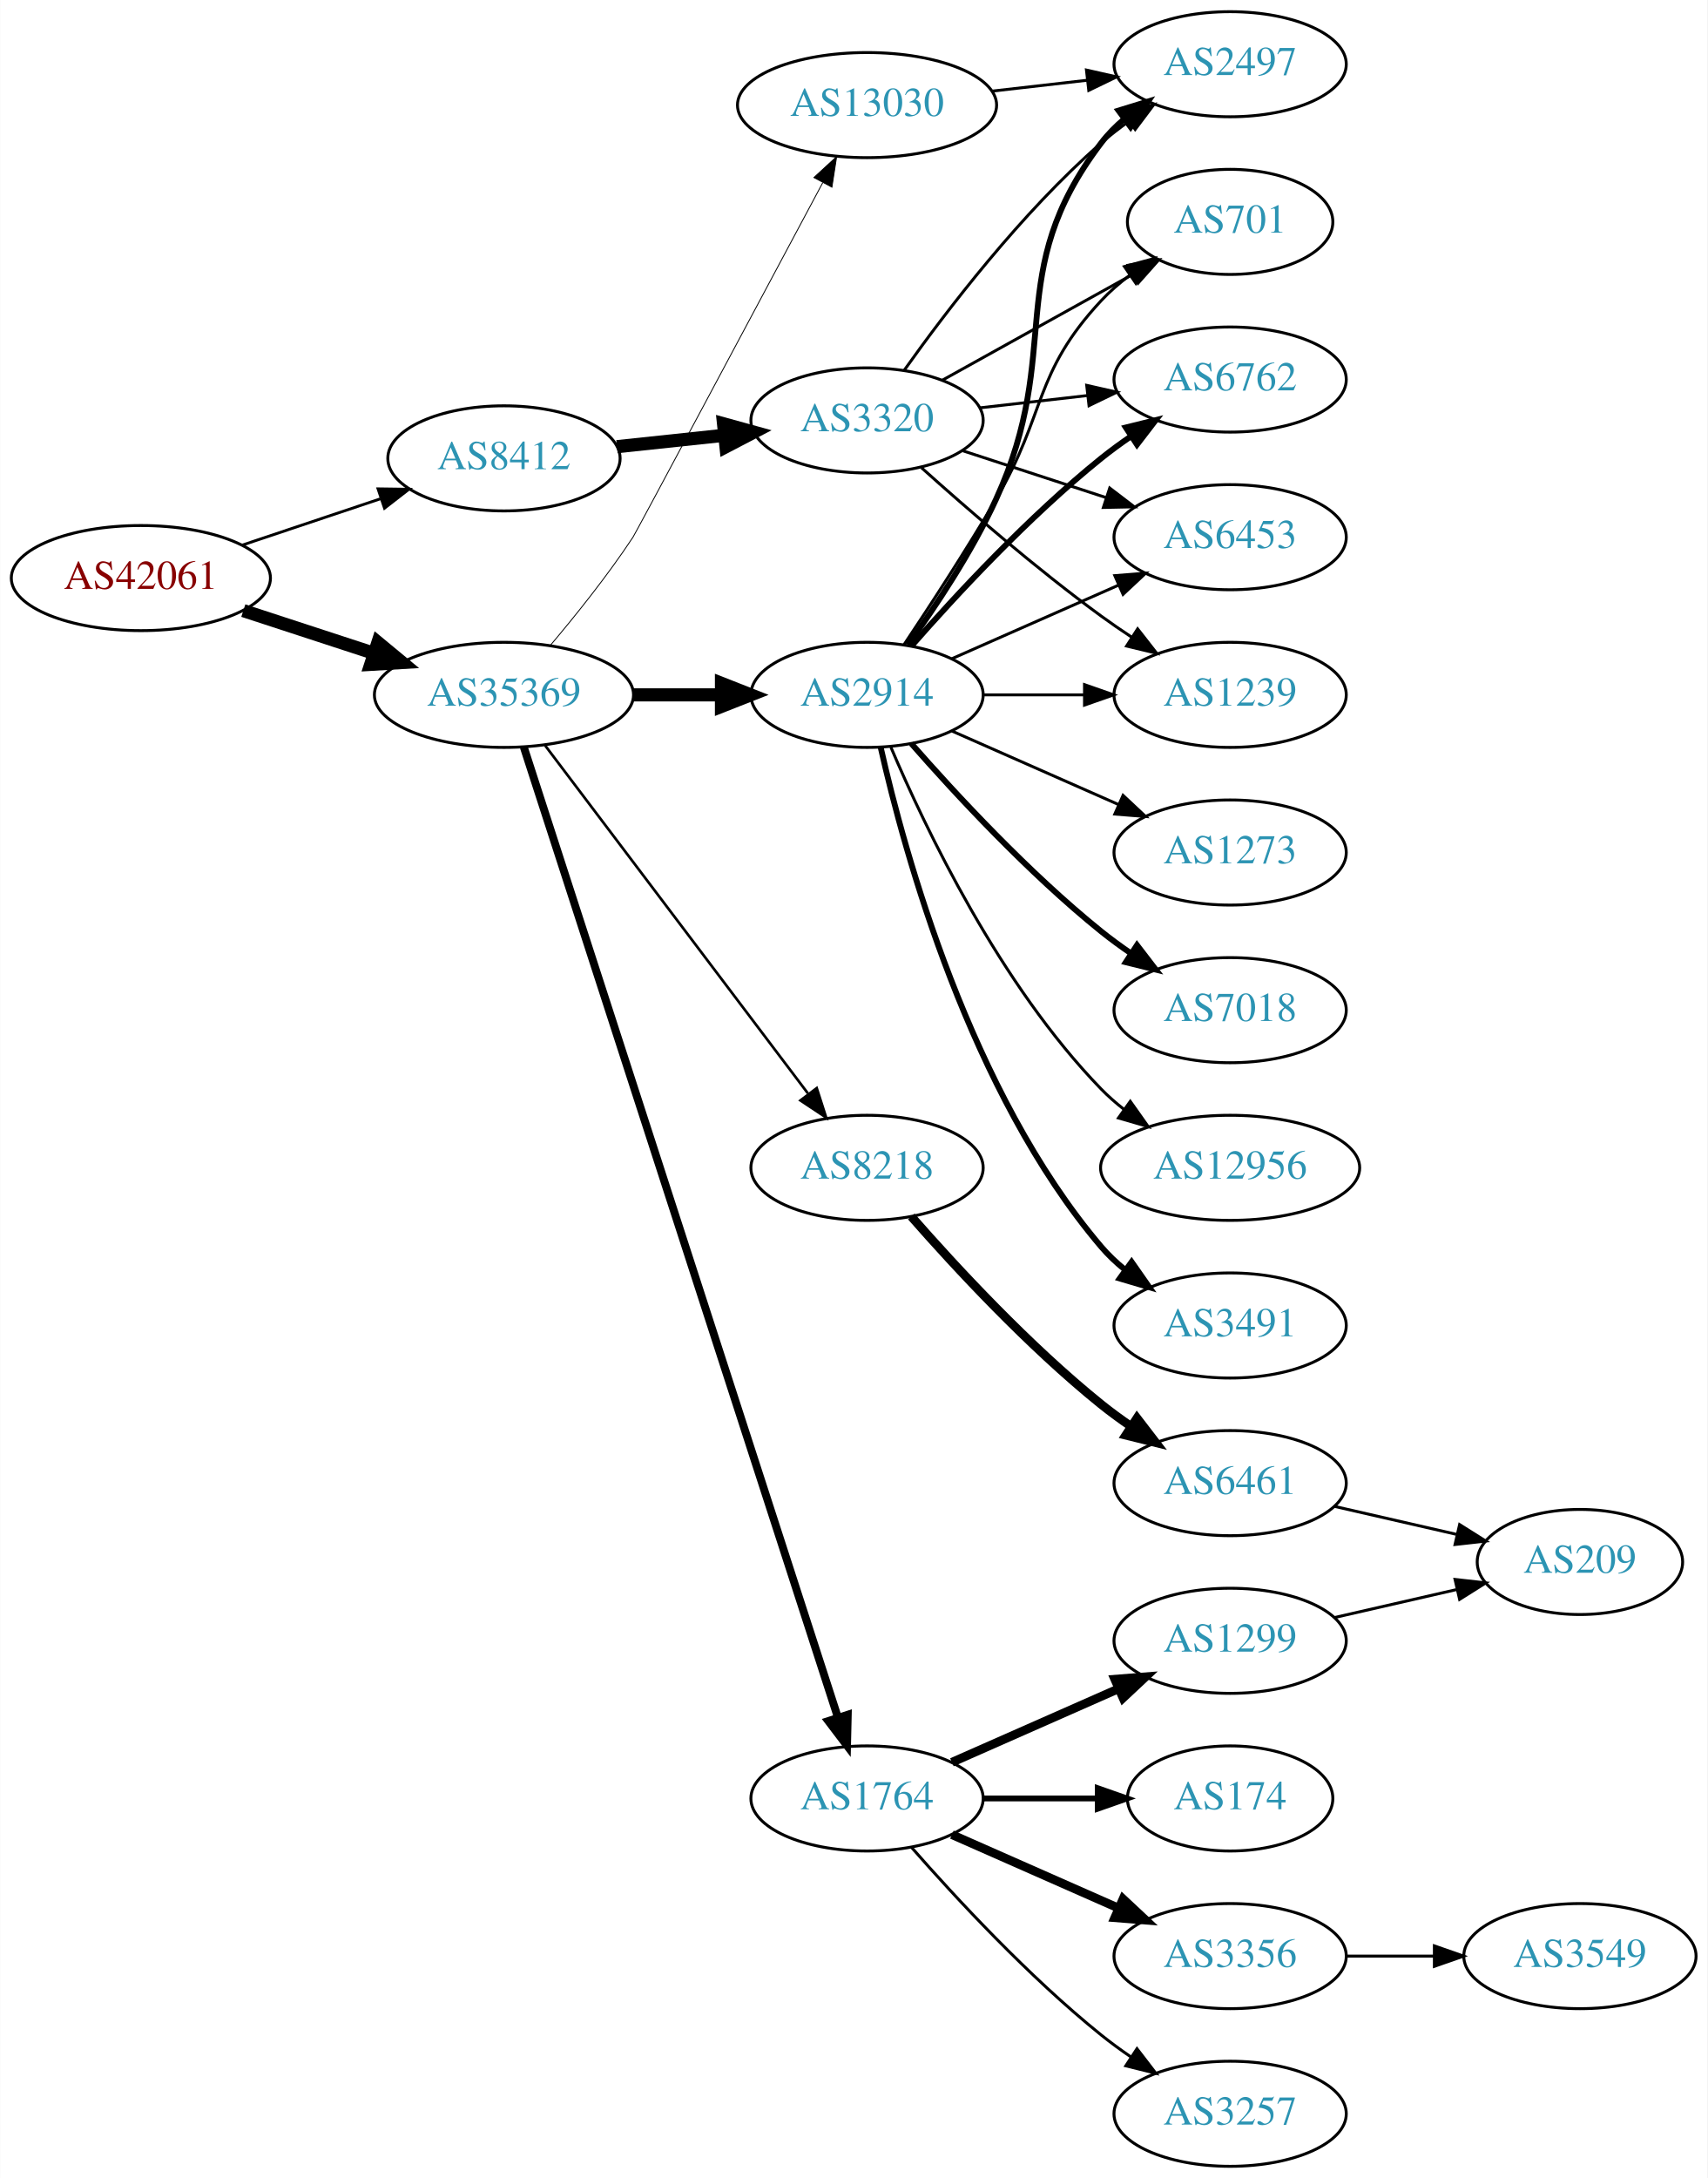
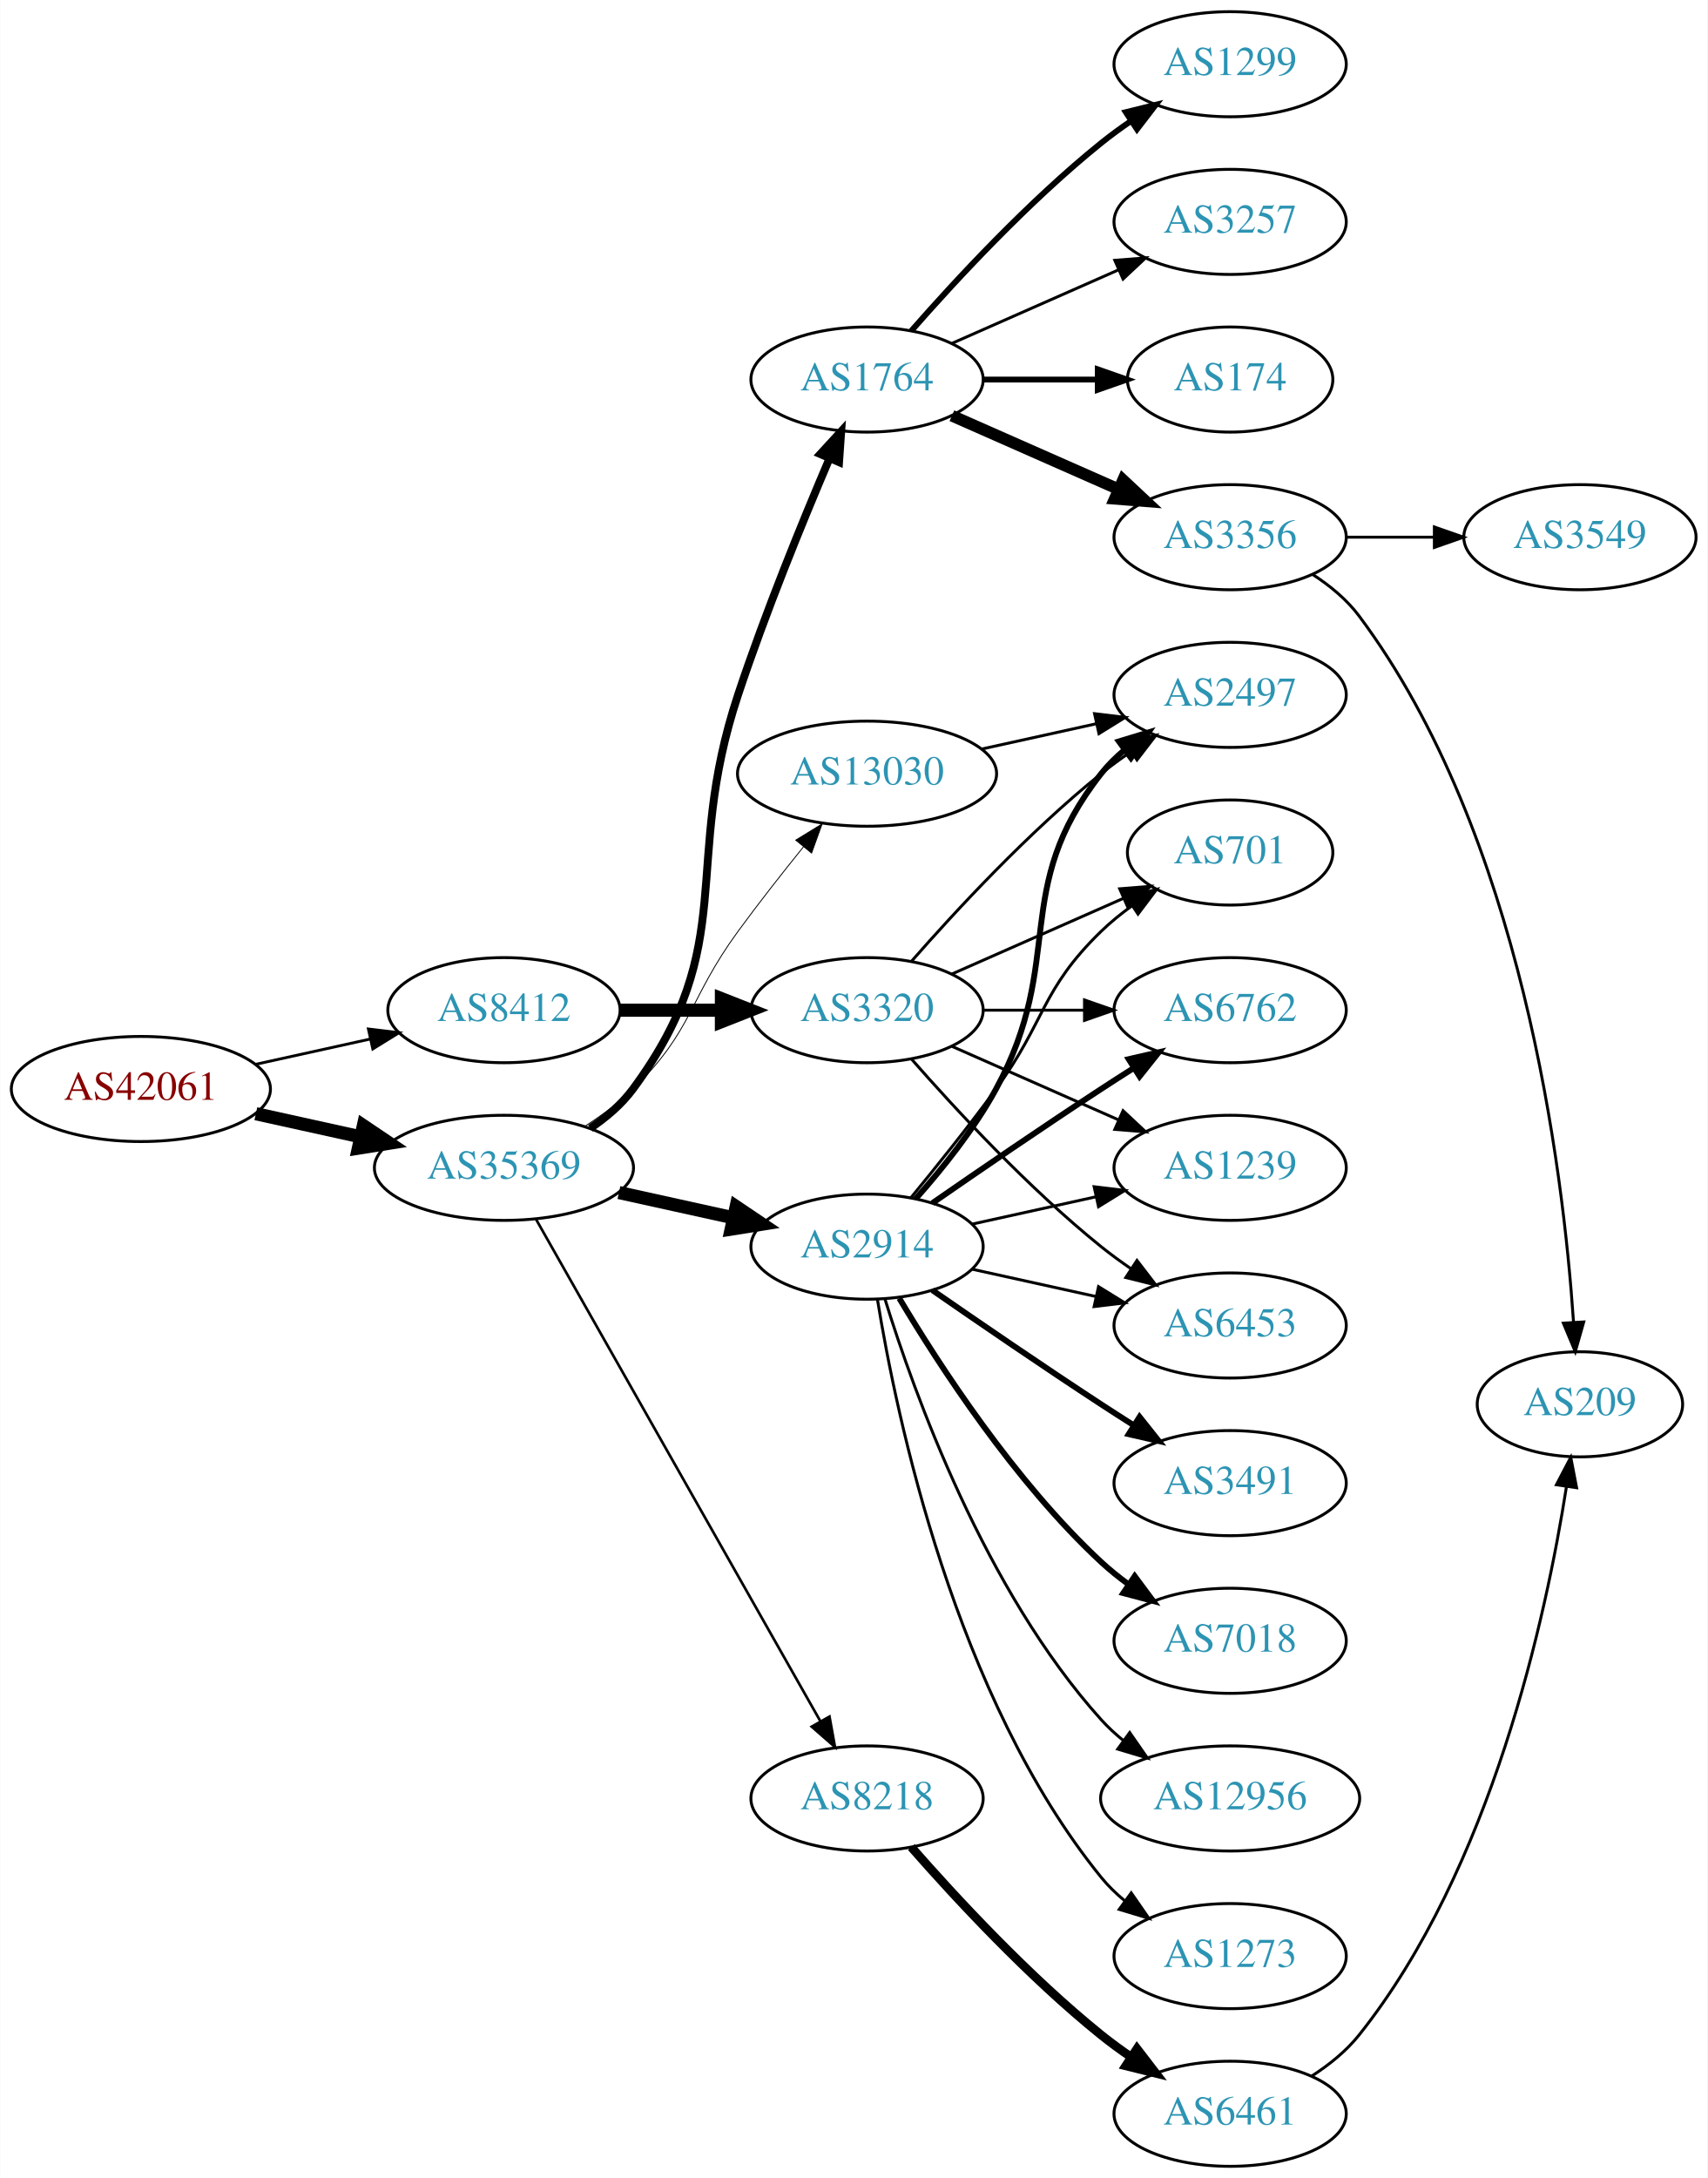
<svg xmlns="http://www.w3.org/2000/svg" xmlns:xlink="http://www.w3.org/1999/xlink" width="585pt" height="746pt" viewBox="0.00 0.00 584.86 746.00">
  <g id="graph0" class="graph" transform="scale(1 1) rotate(0) translate(4 742)">
    <polygon fill="white" stroke="none" points="-4,4 -4,-742 580.862,-742 580.862,4 -4,4" />
    <g id="node1" class="node">
      <g id="a_node1">
        <a xlink:href="/asn/42061" xlink:title="AS42061 ~ LINZAG-AS [AT]">
-           <ellipse fill="#ffffff" stroke="black" cx="44.196" cy="-544" rx="44.393" ry="18" />
-           <text text-anchor="middle" x="44.196" y="-540.3" font-family="Times,serif" font-size="14.00" fill="#880000">AS42061</text>
+           <ellipse fill="#ffffff" stroke="black" cx="44.196" cy="-369" rx="44.393" ry="18" />
+           <text text-anchor="middle" x="44.196" y="-365.3" font-family="Times,serif" font-size="14.00" fill="#880000">AS42061</text>
        </a>
      </g>
    </g>
    <g id="node2" class="node">
      <g id="a_node2">
        <a xlink:href="/asn/8412" xlink:title="AS8412 ~ Rennweg 97-99 [AT]">
-           <ellipse fill="#ffffff" stroke="black" cx="168.588" cy="-585" rx="39.794" ry="18" />
-           <text text-anchor="middle" x="168.588" y="-581.3" font-family="Times,serif" font-size="14.00" fill="#2c94b3">AS8412</text>
+           <ellipse fill="#ffffff" stroke="black" cx="168.588" cy="-396" rx="39.794" ry="18" />
+           <text text-anchor="middle" x="168.588" y="-392.3" font-family="Times,serif" font-size="14.00" fill="#2c94b3">AS8412</text>
        </a>
      </g>
    </g>
    <g id="edge1" class="edge">
-       <path fill="none" stroke="black" stroke-width="0.964" d="M78.964,-555.312C93.591,-560.212 110.853,-565.994 126.239,-571.148" />
-       <polygon fill="black" stroke="black" stroke-width="0.964" points="125.438,-574.571 136.032,-574.429 127.662,-567.934 125.438,-574.571" />
+       <path fill="none" stroke="black" stroke-width="0.964" d="M83.586,-377.469C95.977,-380.202 109.824,-383.257 122.644,-386.085" />
+       <polygon fill="black" stroke="black" stroke-width="0.964" points="122.14,-389.558 132.659,-388.295 123.648,-382.722 122.14,-389.558" />
    </g>
    <g id="node3" class="node">
      <g id="a_node3">
        <a xlink:href="/asn/35369" xlink:title="AS35369 ~ LINZAG-TELEKOM-AS [AT]">
-           <ellipse fill="#ffffff" stroke="black" cx="168.588" cy="-504" rx="44.393" ry="18" />
-           <text text-anchor="middle" x="168.588" y="-500.3" font-family="Times,serif" font-size="14.00" fill="#2c94b3">AS35369</text>
+           <ellipse fill="#ffffff" stroke="black" cx="168.588" cy="-342" rx="44.393" ry="18" />
+           <text text-anchor="middle" x="168.588" y="-338.3" font-family="Times,serif" font-size="14.00" fill="#2c94b3">AS35369</text>
        </a>
      </g>
    </g>
    <g id="edge2" class="edge">
-       <path fill="none" stroke="black" stroke-width="4.5" d="M79.289,-532.858C93.082,-528.35 109.177,-523.09 123.819,-518.305" />
-       <polygon fill="black" stroke="black" stroke-width="4.5" points="125.396,-521.932 133.678,-515.082 122.95,-514.446 125.396,-521.932" />
+       <path fill="none" stroke="black" stroke-width="4.5" d="M83.586,-360.531C94.978,-358.018 107.6,-355.233 119.525,-352.603" />
+       <polygon fill="black" stroke="black" stroke-width="4.5" points="120.418,-356.438 129.335,-350.439 118.721,-348.748 120.418,-356.438" />
    </g>
    <g id="node4" class="node">
      <g id="a_node4">
        <a xlink:href="/asn/3320" xlink:title="AS3320 ~ DTAG [DE]">
-           <ellipse fill="#ffffff" stroke="black" cx="292.98" cy="-598" rx="39.794" ry="18" />
-           <text text-anchor="middle" x="292.98" y="-594.3" font-family="Times,serif" font-size="14.00" fill="#2c94b3">AS3320</text>
+           <ellipse fill="#ffffff" stroke="black" cx="292.98" cy="-396" rx="39.794" ry="18" />
+           <text text-anchor="middle" x="292.98" y="-392.3" font-family="Times,serif" font-size="14.00" fill="#2c94b3">AS3320</text>
        </a>
      </g>
    </g>
    <g id="edge3" class="edge">
-       <path fill="none" stroke="black" stroke-width="4.5" d="M207.309,-589.007C218.942,-590.242 231.909,-591.619 244.13,-592.917" />
-       <polygon fill="black" stroke="black" stroke-width="4.5" points="243.814,-596.844 254.174,-593.984 244.646,-589.013 243.814,-596.844" />
+       <path fill="none" stroke="black" stroke-width="4.5" d="M208.314,-396C219.252,-396 231.303,-396 242.769,-396" />
+       <polygon fill="black" stroke="black" stroke-width="4.5" points="243.087,-399.938 253.087,-396 243.087,-392.063 243.087,-399.938" />
    </g>
    <g id="node10" class="node">
      <g id="a_node10">
        <a xlink:href="/asn/8218" xlink:title="AS8218 ~ legacy Neotelecoms [FR]">
-           <ellipse fill="#ffffff" stroke="black" cx="292.98" cy="-342" rx="39.794" ry="18" />
-           <text text-anchor="middle" x="292.98" y="-338.3" font-family="Times,serif" font-size="14.00" fill="#2c94b3">AS8218</text>
+           <ellipse fill="#ffffff" stroke="black" cx="292.98" cy="-126" rx="39.794" ry="18" />
+           <text text-anchor="middle" x="292.98" y="-122.3" font-family="Times,serif" font-size="14.00" fill="#2c94b3">AS8218</text>
        </a>
      </g>
    </g>
    <g id="edge9" class="edge">
-       <path fill="none" stroke="black" stroke-width="0.9" d="M182.686,-486.663C204.311,-458.04 247.582,-400.767 272.705,-367.514" />
-       <polygon fill="black" stroke="black" stroke-width="0.9" points="275.741,-369.301 278.976,-359.212 270.156,-365.081 275.741,-369.301" />
+       <path fill="none" stroke="black" stroke-width="0.9" d="M179.604,-324.324C201.084,-286.416 251.677,-197.127 276.998,-152.441" />
+       <polygon fill="black" stroke="black" stroke-width="0.9" points="280.113,-154.043 281.998,-143.617 274.023,-150.592 280.113,-154.043" />
    </g>
    <g id="node11" class="node">
      <g id="a_node11">
-         <a xlink:href="/asn/2914" xlink:title="AS2914 ~ NTT America, Inc. [US]">
-           <ellipse fill="#ffffff" stroke="black" cx="292.98" cy="-504" rx="39.794" ry="18" />
-           <text text-anchor="middle" x="292.98" y="-500.3" font-family="Times,serif" font-size="14.00" fill="#2c94b3">AS2914</text>
+         <a xlink:href="/asn/1764" xlink:title="AS1764 ~ NEXTLAYER-AS [AT]">
+           <ellipse fill="#ffffff" stroke="black" cx="292.98" cy="-612" rx="39.794" ry="18" />
+           <text text-anchor="middle" x="292.98" y="-608.3" font-family="Times,serif" font-size="14.00" fill="#2c94b3">AS1764</text>
        </a>
      </g>
    </g>
    <g id="edge10" class="edge">
-       <path fill="none" stroke="black" stroke-width="4.5" d="M213.084,-504C222.773,-504 233.11,-504 243.002,-504" />
-       <polygon fill="black" stroke="black" stroke-width="4.5" points="243.105,-507.938 253.105,-504 243.105,-500.063 243.105,-507.938" />
+       <path fill="none" stroke="black" stroke-width="2.7" d="M198.146,-355.555C203.645,-359.26 208.895,-363.737 212.784,-369 249.688,-418.941 229.219,-445.066 248.784,-504 258.109,-532.088 270.914,-563.412 280.159,-585.061" />
+       <polygon fill="black" stroke="black" stroke-width="2.7" points="276.96,-586.481 284.13,-594.28 283.388,-583.712 276.96,-586.481" />
    </g>
    <g id="node12" class="node">
      <g id="a_node12">
-         <a xlink:href="/asn/1764" xlink:title="AS1764 ~ NEXTLAYER-AS [AT]">
-           <ellipse fill="#ffffff" stroke="black" cx="292.98" cy="-126" rx="39.794" ry="18" />
-           <text text-anchor="middle" x="292.98" y="-122.3" font-family="Times,serif" font-size="14.00" fill="#2c94b3">AS1764</text>
+         <a xlink:href="/asn/2914" xlink:title="AS2914 ~ NTT America, Inc. [US]">
+           <ellipse fill="#ffffff" stroke="black" cx="292.98" cy="-315" rx="39.794" ry="18" />
+           <text text-anchor="middle" x="292.98" y="-311.3" font-family="Times,serif" font-size="14.00" fill="#2c94b3">AS2914</text>
        </a>
      </g>
    </g>
    <g id="edge11" class="edge">
-       <path fill="none" stroke="black" stroke-width="2.7" d="M175.409,-486.023C195.06,-425.331 259.049,-227.707 282.905,-154.028" />
-       <polygon fill="black" stroke="black" stroke-width="2.7" points="286.373,-154.679 286.124,-144.087 279.714,-152.523 286.373,-154.679" />
+       <path fill="none" stroke="black" stroke-width="4.5" d="M207.978,-333.531C220.369,-330.798 234.216,-327.743 247.036,-324.915" />
+       <polygon fill="black" stroke="black" stroke-width="4.5" points="248.134,-328.705 257.051,-322.705 246.438,-321.015 248.134,-328.705" />
    </g>
    <g id="node13" class="node">
      <g id="a_node13">
        <a xlink:href="/asn/13030" xlink:title="AS13030 ~ Init7 (Switzerland) Ltd. [CH]">
-           <ellipse fill="#ffffff" stroke="black" cx="292.98" cy="-706" rx="44.393" ry="18" />
-           <text text-anchor="middle" x="292.98" y="-702.3" font-family="Times,serif" font-size="14.00" fill="#2c94b3">AS13030</text>
+           <ellipse fill="#ffffff" stroke="black" cx="292.98" cy="-477" rx="44.393" ry="18" />
+           <text text-anchor="middle" x="292.98" y="-473.3" font-family="Times,serif" font-size="14.00" fill="#2c94b3">AS13030</text>
        </a>
      </g>
    </g>
    <g id="edge12" class="edge">
-       <path fill="none" stroke="black" stroke-width="0.3" d="M184.436,-520.899C193.187,-531.25 204.192,-544.971 212.784,-558 213.719,-559.417 255.281,-637.237 277.81,-679.446" />
-       <polygon fill="black" stroke="black" stroke-width="0.3" points="274.773,-681.189 282.569,-688.363 280.948,-677.893 274.773,-681.189" />
+       <path fill="none" stroke="black" stroke-width="0.3" d="M196.472,-356.329C202.196,-360.036 207.962,-364.318 212.784,-369 233.478,-389.094 231.759,-399.716 248.784,-423 255.837,-432.646 263.935,-442.954 271.2,-451.951" />
+       <polygon fill="black" stroke="black" stroke-width="0.3" points="268.554,-454.245 277.583,-459.789 273.982,-449.825 268.554,-454.245" />
    </g>
    <g id="node5" class="node">
      <g id="a_node5">
-         <a xlink:href="/asn/1239" xlink:title="AS1239 ~ Sprint [US]">
-           <ellipse fill="#ffffff" stroke="black" cx="417.373" cy="-504" rx="39.794" ry="18" />
-           <text text-anchor="middle" x="417.373" y="-500.3" font-family="Times,serif" font-size="14.00" fill="#2c94b3">AS1239</text>
+         <a xlink:href="/asn/6453" xlink:title="AS6453 ~ TATA COMMUNICATIONS (AMERICA) INC [US]">
+           <ellipse fill="#ffffff" stroke="black" cx="417.373" cy="-288" rx="39.794" ry="18" />
+           <text text-anchor="middle" x="417.373" y="-284.3" font-family="Times,serif" font-size="14.00" fill="#2c94b3">AS6453</text>
        </a>
      </g>
    </g>
    <g id="edge4" class="edge">
-       <path fill="none" stroke="black" d="M311.624,-581.801C327.29,-567.731 351.064,-547.137 373.176,-531 376.552,-528.537 380.153,-526.063 383.781,-523.667" />
-       <polygon fill="black" stroke="black" points="385.681,-526.606 392.203,-518.256 381.898,-520.716 385.681,-526.606" />
+       <path fill="none" stroke="black" d="M308.133,-379.337C323.234,-362.106 348.355,-334.976 373.176,-315 376.432,-312.38 379.957,-309.808 383.542,-307.354" />
+       <polygon fill="black" stroke="black" points="385.46,-310.281 391.914,-301.879 381.629,-304.423 385.46,-310.281" />
    </g>
    <g id="node6" class="node">
      <g id="a_node6">
-         <a xlink:href="/asn/2497" xlink:title="AS2497 ~ Internet Initiative Japan Inc. [JP]">
-           <ellipse fill="#ffffff" stroke="black" cx="417.373" cy="-720" rx="39.794" ry="18" />
-           <text text-anchor="middle" x="417.373" y="-716.3" font-family="Times,serif" font-size="14.00" fill="#2c94b3">AS2497</text>
+         <a xlink:href="/asn/701" xlink:title="AS701 ~ UUNET [US]">
+           <ellipse fill="#ffffff" stroke="black" cx="417.373" cy="-450" rx="35.194" ry="18" />
+           <text text-anchor="middle" x="417.373" y="-446.3" font-family="Times,serif" font-size="14.00" fill="#2c94b3">AS701</text>
        </a>
      </g>
    </g>
    <g id="edge5" class="edge">
-       <path fill="none" stroke="black" d="M305.728,-615.194C320.075,-635.386 345.829,-669.147 373.176,-693 376.165,-695.607 379.432,-698.129 382.789,-700.516" />
-       <polygon fill="black" stroke="black" points="380.948,-703.496 391.207,-706.142 384.838,-697.676 380.948,-703.496" />
+       <path fill="none" stroke="black" d="M322.06,-408.389C339.488,-416.078 362.045,-426.031 380.729,-434.274" />
+       <polygon fill="black" stroke="black" points="379.537,-437.573 390.099,-438.408 382.362,-431.169 379.537,-437.573" />
    </g>
    <g id="node7" class="node">
      <g id="a_node7">
-         <a xlink:href="/asn/701" xlink:title="AS701 ~ UUNET [US]">
-           <ellipse fill="#ffffff" stroke="black" cx="417.373" cy="-666" rx="35.194" ry="18" />
-           <text text-anchor="middle" x="417.373" y="-662.3" font-family="Times,serif" font-size="14.00" fill="#2c94b3">AS701</text>
+         <a xlink:href="/asn/2497" xlink:title="AS2497 ~ Internet Initiative Japan Inc. [JP]">
+           <ellipse fill="#ffffff" stroke="black" cx="417.373" cy="-504" rx="39.794" ry="18" />
+           <text text-anchor="middle" x="417.373" y="-500.3" font-family="Times,serif" font-size="14.00" fill="#2c94b3">AS2497</text>
        </a>
      </g>
    </g>
    <g id="edge6" class="edge">
-       <path fill="none" stroke="black" d="M318.748,-611.761C337.526,-622.194 363.498,-636.624 383.934,-647.977" />
-       <polygon fill="black" stroke="black" points="382.446,-651.155 392.887,-652.952 385.846,-645.036 382.446,-651.155" />
+       <path fill="none" stroke="black" d="M308.133,-412.663C323.234,-429.894 348.355,-457.024 373.176,-477 376.432,-479.62 379.957,-482.192 383.542,-484.646" />
+       <polygon fill="black" stroke="black" points="381.629,-487.577 391.914,-490.121 385.46,-481.719 381.629,-487.577" />
    </g>
    <g id="node8" class="node">
      <g id="a_node8">
        <a xlink:href="/asn/6762" xlink:title="AS6762 ~ TELECOM ITALIA SPARKLE S.p.A. [IT]">
-           <ellipse fill="#ffffff" stroke="black" cx="417.373" cy="-612" rx="39.794" ry="18" />
-           <text text-anchor="middle" x="417.373" y="-608.3" font-family="Times,serif" font-size="14.00" fill="#2c94b3">AS6762</text>
+           <ellipse fill="#ffffff" stroke="black" cx="417.373" cy="-396" rx="39.794" ry="18" />
+           <text text-anchor="middle" x="417.373" y="-392.3" font-family="Times,serif" font-size="14.00" fill="#2c94b3">AS6762</text>
        </a>
      </g>
    </g>
    <g id="edge7" class="edge">
-       <path fill="none" stroke="black" d="M331.701,-602.315C343.334,-603.645 356.301,-605.129 368.522,-606.527" />
-       <polygon fill="black" stroke="black" points="368.233,-610.016 378.566,-607.675 369.029,-603.062 368.233,-610.016" />
+       <path fill="none" stroke="black" d="M332.706,-396C343.644,-396 355.695,-396 367.161,-396" />
+       <polygon fill="black" stroke="black" points="367.479,-399.5 377.479,-396 367.479,-392.5 367.479,-399.5" />
    </g>
    <g id="node9" class="node">
      <g id="a_node9">
-         <a xlink:href="/asn/6453" xlink:title="AS6453 ~ TATA COMMUNICATIONS (AMERICA) INC [US]">
-           <ellipse fill="#ffffff" stroke="black" cx="417.373" cy="-558" rx="39.794" ry="18" />
-           <text text-anchor="middle" x="417.373" y="-554.3" font-family="Times,serif" font-size="14.00" fill="#2c94b3">AS6453</text>
+         <a xlink:href="/asn/1239" xlink:title="AS1239 ~ Sprint [US]">
+           <ellipse fill="#ffffff" stroke="black" cx="417.373" cy="-342" rx="39.794" ry="18" />
+           <text text-anchor="middle" x="417.373" y="-338.3" font-family="Times,serif" font-size="14.00" fill="#2c94b3">AS1239</text>
        </a>
      </g>
    </g>
    <g id="edge8" class="edge">
-       <path fill="none" stroke="black" d="M325.499,-587.699C340.515,-582.792 358.676,-576.856 374.803,-571.586" />
-       <polygon fill="black" stroke="black" points="376.117,-574.839 384.535,-568.405 373.942,-568.185 376.117,-574.839" />
+       <path fill="none" stroke="black" d="M322.06,-383.611C339.008,-376.134 360.805,-366.517 379.174,-358.412" />
+       <polygon fill="black" stroke="black" points="380.688,-361.57 388.424,-354.331 377.862,-355.166 380.688,-361.57" />
    </g>
    <g id="node14" class="node">
      <g id="a_node14">
        <a xlink:href="/asn/6461" xlink:title="AS6461 ~ Zayo Bandwidth [US]">
-           <ellipse fill="#ffffff" stroke="black" cx="417.373" cy="-234" rx="39.794" ry="18" />
-           <text text-anchor="middle" x="417.373" y="-230.3" font-family="Times,serif" font-size="14.00" fill="#2c94b3">AS6461</text>
+           <ellipse fill="#ffffff" stroke="black" cx="417.373" cy="-18" rx="39.794" ry="18" />
+           <text text-anchor="middle" x="417.373" y="-14.3" font-family="Times,serif" font-size="14.00" fill="#2c94b3">AS6461</text>
        </a>
      </g>
    </g>
    <g id="edge13" class="edge">
-       <path fill="none" stroke="black" stroke-width="3" d="M308.133,-325.337C323.234,-308.106 348.355,-280.976 373.176,-261 376.432,-258.38 379.957,-255.808 383.542,-253.354" />
-       <polygon fill="black" stroke="black" stroke-width="3" points="385.46,-256.281 391.914,-247.879 381.629,-250.423 385.46,-256.281" />
-     </g>
-     <g id="edge17" class="edge">
-       <path fill="none" stroke="black" d="M332.706,-504C343.644,-504 355.695,-504 367.161,-504" />
-       <polygon fill="black" stroke="black" points="367.479,-507.5 377.479,-504 367.479,-500.5 367.479,-507.5" />
-     </g>
-     <g id="edge19" class="edge">
-       <path fill="none" stroke="black" stroke-width="2" d="M306.979,-521.122C316.418,-534.211 328.93,-553.009 337.176,-571 360.733,-622.392 338.983,-647.979 373.176,-693 375.45,-695.993 378.159,-698.737 381.096,-701.231" />
-       <polygon fill="black" stroke="black" stroke-width="2" points="379.137,-704.135 389.263,-707.251 383.291,-698.5 379.137,-704.135" />
-     </g>
-     <g id="edge20" class="edge">
-       <path fill="none" stroke="black" d="M305.581,-521.098C314.524,-534.488 327.035,-553.683 337.176,-571 354.457,-600.509 349.879,-613.968 373.176,-639 376.091,-642.132 379.447,-645.044 382.973,-647.708" />
-       <polygon fill="black" stroke="black" points="381.151,-650.702 391.381,-653.459 385.103,-644.925 381.151,-650.702" />
-     </g>
-     <g id="edge14" class="edge">
-       <path fill="none" stroke="black" stroke-width="2" d="M308.133,-520.663C323.234,-537.894 348.355,-565.024 373.176,-585 376.432,-587.62 379.957,-590.192 383.542,-592.646" />
-       <polygon fill="black" stroke="black" stroke-width="2" points="381.629,-595.577 391.914,-598.121 385.46,-589.719 381.629,-595.577" />
-     </g>
-     <g id="edge22" class="edge">
-       <path fill="none" stroke="black" d="M322.06,-516.389C339.008,-523.866 360.805,-533.483 379.174,-541.588" />
-       <polygon fill="black" stroke="black" points="377.862,-544.834 388.424,-545.669 380.688,-538.43 377.862,-544.834" />
+       <path fill="none" stroke="black" stroke-width="3" d="M308.133,-109.337C323.234,-92.106 348.355,-64.976 373.176,-45 376.432,-42.38 379.957,-39.808 383.542,-37.354" />
+       <polygon fill="black" stroke="black" stroke-width="3" points="385.46,-40.281 391.914,-31.879 381.629,-34.423 385.46,-40.281" />
    </g>
    <g id="node15" class="node">
      <g id="a_node15">
-         <a xlink:href="/asn/7018" xlink:title="AS7018 ~ AT&amp;T Services, Inc. [US]">
-           <ellipse fill="#ffffff" stroke="black" cx="417.373" cy="-396" rx="39.794" ry="18" />
-           <text text-anchor="middle" x="417.373" y="-392.3" font-family="Times,serif" font-size="14.00" fill="#2c94b3">AS7018</text>
-         </a>
-       </g>
-     </g>
-     <g id="edge15" class="edge">
-       <path fill="none" stroke="black" stroke-width="2" d="M308.133,-487.337C323.234,-470.106 348.355,-442.976 373.176,-423 376.432,-420.38 379.957,-417.808 383.542,-415.354" />
-       <polygon fill="black" stroke="black" stroke-width="2" points="385.46,-418.281 391.914,-409.879 381.629,-412.423 385.46,-418.281" />
+         <a xlink:href="/asn/174" xlink:title="AS174 ~ Cogent Communications [US]">
+           <ellipse fill="#ffffff" stroke="black" cx="417.373" cy="-612" rx="35.194" ry="18" />
+           <text text-anchor="middle" x="417.373" y="-608.3" font-family="Times,serif" font-size="14.00" fill="#2c94b3">AS174</text>
+         </a>
+       </g>
+     </g>
+     <g id="edge14" class="edge">
+       <path fill="none" stroke="black" stroke-width="2" d="M332.706,-612C345.195,-612 359.134,-612 371.998,-612" />
+       <polygon fill="black" stroke="black" stroke-width="2" points="372.035,-615.5 382.035,-612 372.035,-608.5 372.035,-615.5" />
    </g>
    <g id="node16" class="node">
      <g id="a_node16">
-         <a xlink:href="/asn/12956" xlink:title="AS12956 ~ TELXIUS [ES]">
-           <ellipse fill="#ffffff" stroke="black" cx="417.373" cy="-342" rx="44.393" ry="18" />
-           <text text-anchor="middle" x="417.373" y="-338.3" font-family="Times,serif" font-size="14.00" fill="#2c94b3">AS12956</text>
-         </a>
-       </g>
-     </g>
-     <g id="edge16" class="edge">
-       <path fill="none" stroke="black" d="M301.171,-486.025C312.938,-458.318 338.512,-404.652 373.176,-369 375.592,-366.515 378.281,-364.158 381.102,-361.949" />
-       <polygon fill="black" stroke="black" points="383.167,-364.775 389.286,-356.127 379.109,-359.071 383.167,-364.775" />
+         <a xlink:href="/asn/3356" xlink:title="AS3356 ~ Level 3 Parent, LLC [US]">
+           <ellipse fill="#ffffff" stroke="black" cx="417.373" cy="-558" rx="39.794" ry="18" />
+           <text text-anchor="middle" x="417.373" y="-554.3" font-family="Times,serif" font-size="14.00" fill="#2c94b3">AS3356</text>
+         </a>
+       </g>
+     </g>
+     <g id="edge15" class="edge">
+       <path fill="none" stroke="black" stroke-width="4" d="M322.06,-599.611C339.008,-592.134 360.805,-582.517 379.174,-574.412" />
+       <polygon fill="black" stroke="black" stroke-width="4" points="380.688,-577.57 388.424,-570.331 377.862,-571.166 380.688,-577.57" />
    </g>
    <g id="node17" class="node">
      <g id="a_node17">
-         <a xlink:href="/asn/3491" xlink:title="AS3491 ~ PCCW Global, Inc. [US]">
-           <ellipse fill="#ffffff" stroke="black" cx="417.373" cy="-288" rx="39.794" ry="18" />
-           <text text-anchor="middle" x="417.373" y="-284.3" font-family="Times,serif" font-size="14.00" fill="#2c94b3">AS3491</text>
-         </a>
-       </g>
-     </g>
-     <g id="edge18" class="edge">
-       <path fill="none" stroke="black" stroke-width="2" d="M297.674,-485.925C305.814,-449.852 328.247,-367.86 373.176,-315 375.611,-312.136 378.427,-309.479 381.432,-307.039" />
-       <polygon fill="black" stroke="black" stroke-width="2" points="383.62,-309.776 389.692,-301.094 379.531,-304.095 383.62,-309.776" />
+         <a xlink:href="/asn/1299" xlink:title="AS1299 ~ Telia Carrier [EU]">
+           <ellipse fill="#ffffff" stroke="black" cx="417.373" cy="-720" rx="39.794" ry="18" />
+           <text text-anchor="middle" x="417.373" y="-716.3" font-family="Times,serif" font-size="14.00" fill="#2c94b3">AS1299</text>
+         </a>
+       </g>
+     </g>
+     <g id="edge16" class="edge">
+       <path fill="none" stroke="black" stroke-width="2" d="M308.133,-628.663C323.234,-645.894 348.355,-673.024 373.176,-693 376.432,-695.62 379.957,-698.192 383.542,-700.646" />
+       <polygon fill="black" stroke="black" stroke-width="2" points="381.629,-703.577 391.914,-706.121 385.46,-697.719 381.629,-703.577" />
    </g>
    <g id="node18" class="node">
      <g id="a_node18">
+         <a xlink:href="/asn/3257" xlink:title="AS3257 ~ GTT [DE]">
+           <ellipse fill="#ffffff" stroke="black" cx="417.373" cy="-666" rx="39.794" ry="18" />
+           <text text-anchor="middle" x="417.373" y="-662.3" font-family="Times,serif" font-size="14.00" fill="#2c94b3">AS3257</text>
+         </a>
+       </g>
+     </g>
+     <g id="edge17" class="edge">
+       <path fill="none" stroke="black" d="M322.06,-624.389C339.008,-631.866 360.805,-641.483 379.174,-649.588" />
+       <polygon fill="black" stroke="black" points="377.862,-652.834 388.424,-653.669 380.688,-646.43 377.862,-652.834" />
+     </g>
+     <g id="edge26" class="edge">
+       <path fill="none" stroke="black" d="M329.053,-307.263C342.24,-304.354 357.42,-301.005 371.386,-297.924" />
+       <polygon fill="black" stroke="black" points="372.284,-301.31 381.295,-295.738 370.776,-294.475 372.284,-301.31" />
+     </g>
+     <g id="edge27" class="edge">
+       <path fill="none" stroke="black" d="M307.983,-331.731C316.631,-342.25 327.823,-356.208 337.176,-369 354.201,-392.284 352.483,-402.906 373.176,-423 376.404,-426.134 380.055,-429.089 383.833,-431.812" />
+       <polygon fill="black" stroke="black" points="381.931,-434.75 392.194,-437.383 385.812,-428.925 381.931,-434.75" />
+     </g>
+     <g id="edge21" class="edge">
+       <path fill="none" stroke="black" stroke-width="2" d="M309.652,-331.404C318.696,-341.579 329.718,-355.29 337.176,-369 361.355,-413.446 341.878,-437.246 373.176,-477 375.502,-479.953 378.245,-482.67 381.204,-485.147" />
+       <polygon fill="black" stroke="black" stroke-width="2" points="379.264,-488.064 389.401,-491.145 383.397,-482.415 379.264,-488.064" />
+     </g>
+     <g id="edge25" class="edge">
+       <path fill="none" stroke="black" stroke-width="2" d="M315.337,-329.901C331.188,-340.877 353.391,-356.079 373.176,-369 376.758,-371.339 380.529,-373.759 384.289,-376.144" />
+       <polygon fill="black" stroke="black" stroke-width="2" points="382.623,-379.231 392.95,-381.596 386.352,-373.307 382.623,-379.231" />
+     </g>
+     <g id="edge23" class="edge">
+       <path fill="none" stroke="black" d="M329.053,-322.737C342.24,-325.646 357.42,-328.995 371.386,-332.076" />
+       <polygon fill="black" stroke="black" points="370.776,-335.525 381.295,-334.262 372.284,-328.69 370.776,-335.525" />
+     </g>
+     <g id="node21" class="node">
+       <g id="a_node21">
+         <a xlink:href="/asn/3491" xlink:title="AS3491 ~ PCCW Global, Inc. [US]">
+           <ellipse fill="#ffffff" stroke="black" cx="417.373" cy="-234" rx="39.794" ry="18" />
+           <text text-anchor="middle" x="417.373" y="-230.3" font-family="Times,serif" font-size="14.00" fill="#2c94b3">AS3491</text>
+         </a>
+       </g>
+     </g>
+     <g id="edge20" class="edge">
+       <path fill="none" stroke="black" stroke-width="2" d="M315.337,-300.099C331.188,-289.123 353.391,-273.921 373.176,-261 376.758,-258.661 380.529,-256.241 384.289,-253.856" />
+       <polygon fill="black" stroke="black" stroke-width="2" points="386.352,-256.693 392.95,-248.404 382.623,-250.769 386.352,-256.693" />
+     </g>
+     <g id="node22" class="node">
+       <g id="a_node22">
+         <a xlink:href="/asn/7018" xlink:title="AS7018 ~ AT&amp;T Services, Inc. [US]">
+           <ellipse fill="#ffffff" stroke="black" cx="417.373" cy="-180" rx="39.794" ry="18" />
+           <text text-anchor="middle" x="417.373" y="-176.3" font-family="Times,serif" font-size="14.00" fill="#2c94b3">AS7018</text>
+         </a>
+       </g>
+     </g>
+     <g id="edge22" class="edge">
+       <path fill="none" stroke="black" stroke-width="2" d="M304.026,-297.329C317.597,-274.528 343.529,-234.528 373.176,-207 376.083,-204.301 379.296,-201.72 382.62,-199.297" />
+       <polygon fill="black" stroke="black" stroke-width="2" points="384.679,-202.13 390.998,-193.625 380.755,-196.333 384.679,-202.13" />
+     </g>
+     <g id="node23" class="node">
+       <g id="a_node23">
+         <a xlink:href="/asn/12956" xlink:title="AS12956 ~ TELXIUS [ES]">
+           <ellipse fill="#ffffff" stroke="black" cx="417.373" cy="-126" rx="44.393" ry="18" />
+           <text text-anchor="middle" x="417.373" y="-122.3" font-family="Times,serif" font-size="14.00" fill="#2c94b3">AS12956</text>
+         </a>
+       </g>
+     </g>
+     <g id="edge24" class="edge">
+       <path fill="none" stroke="black" d="M299.118,-297.06C309.021,-265.021 333.359,-197.188 373.176,-153 375.496,-150.425 378.118,-148.006 380.895,-145.756" />
+       <polygon fill="black" stroke="black" points="382.971,-148.574 389.01,-139.868 378.861,-142.908 382.971,-148.574" />
+     </g>
+     <g id="node24" class="node">
+       <g id="a_node24">
        <a xlink:href="/asn/1273" xlink:title="AS1273 ~ Vodafone Group PLC [EU]">
-           <ellipse fill="#ffffff" stroke="black" cx="417.373" cy="-450" rx="39.794" ry="18" />
-           <text text-anchor="middle" x="417.373" y="-446.3" font-family="Times,serif" font-size="14.00" fill="#2c94b3">AS1273</text>
-         </a>
-       </g>
-     </g>
-     <g id="edge21" class="edge">
-       <path fill="none" stroke="black" d="M322.06,-491.611C339.008,-484.134 360.805,-474.517 379.174,-466.412" />
-       <polygon fill="black" stroke="black" points="380.688,-469.57 388.424,-462.331 377.862,-463.166 380.688,-469.57" />
+           <ellipse fill="#ffffff" stroke="black" cx="417.373" cy="-72" rx="39.794" ry="18" />
+           <text text-anchor="middle" x="417.373" y="-68.3" font-family="Times,serif" font-size="14.00" fill="#2c94b3">AS1273</text>
+         </a>
+       </g>
+     </g>
+     <g id="edge28" class="edge">
+       <path fill="none" stroke="black" d="M296.561,-296.822C303.016,-257.003 323.088,-160.714 373.176,-99 375.545,-96.082 378.318,-93.388 381.295,-90.925" />
+       <polygon fill="black" stroke="black" points="383.486,-93.659 389.517,-84.948 379.371,-87.997 383.486,-93.659" />
+     </g>
+     <g id="edge30" class="edge">
+       <path fill="none" stroke="black" d="M332.37,-485.469C344.761,-488.202 358.608,-491.257 371.429,-494.085" />
+       <polygon fill="black" stroke="black" points="370.924,-497.558 381.443,-496.295 372.432,-490.722 370.924,-497.558" />
+     </g>
+     <g id="node20" class="node">
+       <g id="a_node20">
+         <a xlink:href="/asn/209" xlink:title="AS209 ~ CenturyLink Communications, LLC [US]">
+           <ellipse fill="#ffffff" stroke="black" cx="537.215" cy="-261" rx="35.194" ry="18" />
+           <text text-anchor="middle" x="537.215" y="-257.3" font-family="Times,serif" font-size="14.00" fill="#2c94b3">AS209</text>
+         </a>
+       </g>
+     </g>
+     <g id="edge29" class="edge">
+       <path fill="none" stroke="black" d="M445.301,-30.89C451.291,-34.753 457.162,-39.465 461.569,-45 507.004,-102.062 525.678,-188.562 532.596,-232.792" />
+       <polygon fill="black" stroke="black" points="529.155,-233.447 534.076,-242.83 536.08,-232.426 529.155,-233.447" />
    </g>
    <g id="node19" class="node">
      <g id="a_node19">
-         <a xlink:href="/asn/1299" xlink:title="AS1299 ~ Telia Carrier [EU]">
-           <ellipse fill="#ffffff" stroke="black" cx="417.373" cy="-180" rx="39.794" ry="18" />
-           <text text-anchor="middle" x="417.373" y="-176.3" font-family="Times,serif" font-size="14.00" fill="#2c94b3">AS1299</text>
-         </a>
-       </g>
-     </g>
-     <g id="edge23" class="edge">
-       <path fill="none" stroke="black" stroke-width="3" d="M322.06,-138.389C339.008,-145.866 360.805,-155.483 379.174,-163.588" />
-       <polygon fill="black" stroke="black" stroke-width="3" points="377.862,-166.834 388.424,-167.669 380.688,-160.43 377.862,-166.834" />
-     </g>
-     <g id="node20" class="node">
-       <g id="a_node20">
-         <a xlink:href="/asn/174" xlink:title="AS174 ~ Cogent Communications [US]">
-           <ellipse fill="#ffffff" stroke="black" cx="417.373" cy="-126" rx="35.194" ry="18" />
-           <text text-anchor="middle" x="417.373" y="-122.3" font-family="Times,serif" font-size="14.00" fill="#2c94b3">AS174</text>
-         </a>
-       </g>
-     </g>
-     <g id="edge24" class="edge">
-       <path fill="none" stroke="black" stroke-width="2" d="M332.706,-126C345.195,-126 359.134,-126 371.998,-126" />
-       <polygon fill="black" stroke="black" stroke-width="2" points="372.035,-129.5 382.035,-126 372.035,-122.5 372.035,-129.5" />
-     </g>
-     <g id="node21" class="node">
-       <g id="a_node21">
-         <a xlink:href="/asn/3356" xlink:title="AS3356 ~ Level 3 Parent, LLC [US]">
-           <ellipse fill="#ffffff" stroke="black" cx="417.373" cy="-72" rx="39.794" ry="18" />
-           <text text-anchor="middle" x="417.373" y="-68.3" font-family="Times,serif" font-size="14.00" fill="#2c94b3">AS3356</text>
-         </a>
-       </g>
-     </g>
-     <g id="edge25" class="edge">
-       <path fill="none" stroke="black" stroke-width="3" d="M322.06,-113.611C339.008,-106.134 360.805,-96.517 379.174,-88.412" />
-       <polygon fill="black" stroke="black" stroke-width="3" points="380.688,-91.57 388.424,-84.331 377.862,-85.165 380.688,-91.57" />
-     </g>
-     <g id="node22" class="node">
-       <g id="a_node22">
-         <a xlink:href="/asn/3257" xlink:title="AS3257 ~ GTT [DE]">
-           <ellipse fill="#ffffff" stroke="black" cx="417.373" cy="-18" rx="39.794" ry="18" />
-           <text text-anchor="middle" x="417.373" y="-14.3" font-family="Times,serif" font-size="14.00" fill="#2c94b3">AS3257</text>
-         </a>
-       </g>
-     </g>
-     <g id="edge26" class="edge">
-       <path fill="none" stroke="black" d="M308.133,-109.337C323.234,-92.106 348.355,-64.976 373.176,-45 376.432,-42.38 379.957,-39.808 383.542,-37.354" />
-       <polygon fill="black" stroke="black" points="385.46,-40.281 391.914,-31.879 381.629,-34.423 385.46,-40.281" />
-     </g>
-     <g id="edge30" class="edge">
-       <path fill="none" stroke="black" d="M335.759,-710.779C346.254,-711.979 357.6,-713.277 368.373,-714.51" />
-       <polygon fill="black" stroke="black" points="368.147,-718.006 378.48,-715.666 368.942,-711.052 368.147,-718.006" />
-     </g>
-     <g id="node24" class="node">
-       <g id="a_node24">
-         <a xlink:href="/asn/209" xlink:title="AS209 ~ CenturyLink Communications, LLC [US]">
-           <ellipse fill="#ffffff" stroke="black" cx="537.215" cy="-207" rx="35.194" ry="18" />
-           <text text-anchor="middle" x="537.215" y="-203.3" font-family="Times,serif" font-size="14.00" fill="#2c94b3">AS209</text>
-         </a>
-       </g>
-     </g>
-     <g id="edge29" class="edge">
-       <path fill="none" stroke="black" d="M453.092,-226.045C466.184,-223.045 481.207,-219.604 494.847,-216.478" />
-       <polygon fill="black" stroke="black" points="495.989,-219.807 504.955,-214.162 494.425,-212.984 495.989,-219.807" />
-     </g>
-     <g id="edge28" class="edge">
-       <path fill="none" stroke="black" d="M453.092,-187.955C466.184,-190.955 481.207,-194.396 494.847,-197.522" />
-       <polygon fill="black" stroke="black" points="494.425,-201.016 504.955,-199.838 495.989,-194.193 494.425,-201.016" />
-     </g>
-     <g id="node23" class="node">
-       <g id="a_node23">
        <a xlink:href="/asn/3549" xlink:title="AS3549 ~ Level 3 Parent, LLC [US]">
-           <ellipse fill="#ffffff" stroke="black" cx="537.215" cy="-72" rx="39.794" ry="18" />
-           <text text-anchor="middle" x="537.215" y="-68.3" font-family="Times,serif" font-size="14.00" fill="#2c94b3">AS3549</text>
-         </a>
-       </g>
-     </g>
-     <g id="edge27" class="edge">
-       <path fill="none" stroke="black" d="M457.285,-72C466.839,-72 477.188,-72 487.151,-72" />
-       <polygon fill="black" stroke="black" points="487.343,-75.5 497.343,-72 487.343,-68.5 487.343,-75.5" />
+           <ellipse fill="#ffffff" stroke="black" cx="537.215" cy="-558" rx="39.794" ry="18" />
+           <text text-anchor="middle" x="537.215" y="-554.3" font-family="Times,serif" font-size="14.00" fill="#2c94b3">AS3549</text>
+         </a>
+       </g>
+     </g>
+     <g id="edge18" class="edge">
+       <path fill="none" stroke="black" d="M457.285,-558C466.839,-558 477.188,-558 487.151,-558" />
+       <polygon fill="black" stroke="black" points="487.343,-561.5 497.343,-558 487.343,-554.5 487.343,-561.5" />
+     </g>
+     <g id="edge19" class="edge">
+       <path fill="none" stroke="black" d="M445.551,-545.303C451.533,-541.434 457.338,-536.671 461.569,-531 517.361,-456.213 531.453,-341.878 535.012,-289.275" />
+       <polygon fill="black" stroke="black" points="538.522,-289.214 535.623,-279.023 531.535,-288.797 538.522,-289.214" />
    </g>
  </g>
</svg>
